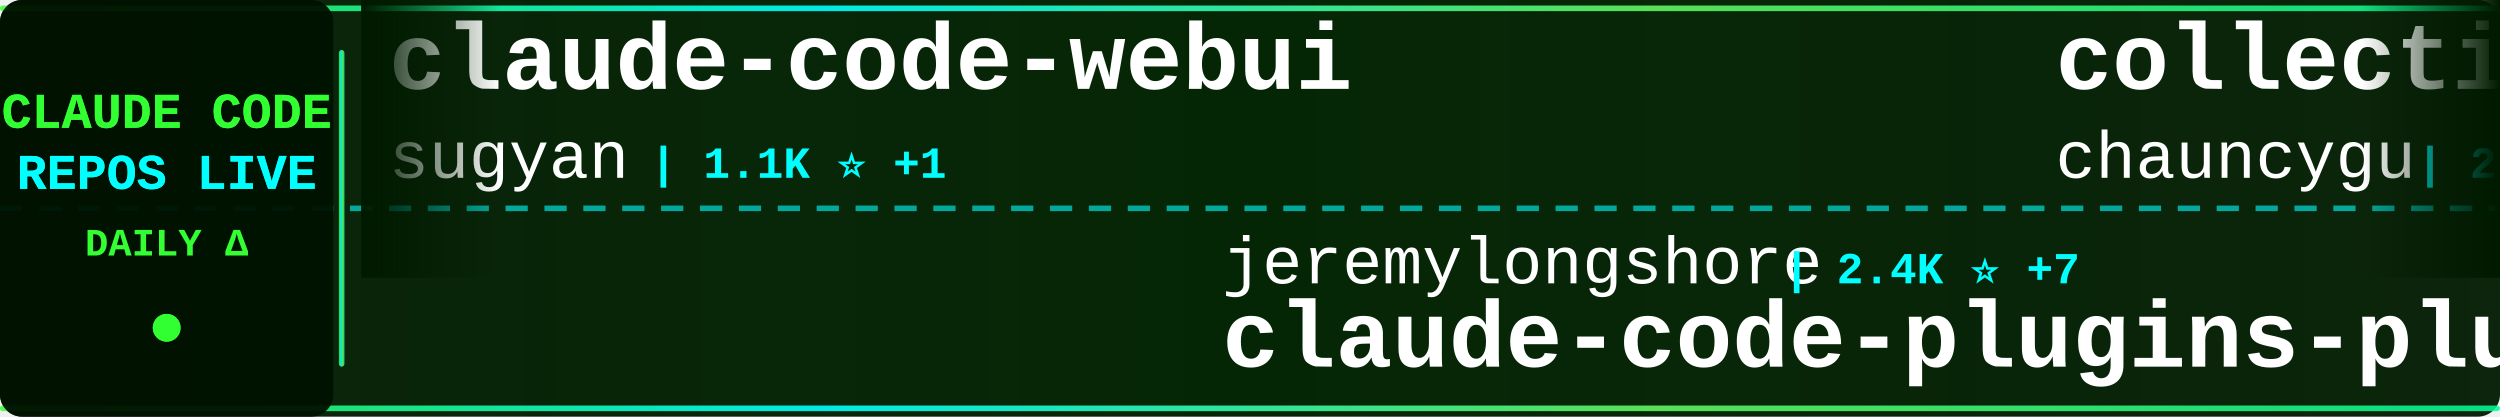
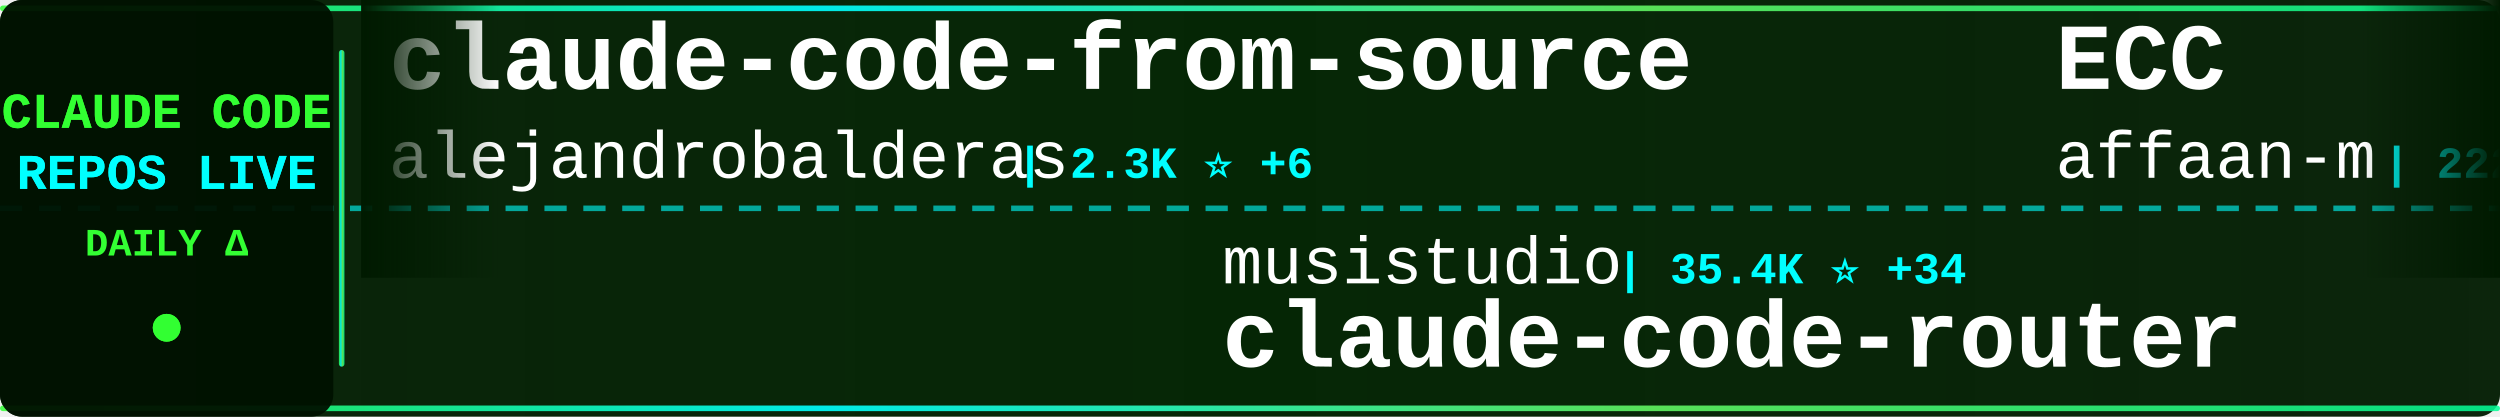
<svg xmlns="http://www.w3.org/2000/svg" width="900" height="150">
  <defs>
    <linearGradient id="tickerBg" x1="0%" y1="0%" x2="100%" y2="0%">
      <stop offset="0%" style="stop-color:#001a00;stop-opacity:0.95" />
      <stop offset="50%" style="stop-color:#002200;stop-opacity:0.98" />
      <stop offset="100%" style="stop-color:#001a00;stop-opacity:0.95" />
    </linearGradient>
    <linearGradient id="borderGrad" x1="0%" y1="0%" x2="100%" y2="0%">
      <stop offset="0%" style="stop-color:#33ff33;stop-opacity:0.85">
        <animate attributeName="stop-opacity" values="0.85;1;0.85" dur="2s" repeatCount="indefinite" />
      </stop>
      <stop offset="33%" style="stop-color:#00ffff;stop-opacity:0.9">
        <animate attributeName="stop-opacity" values="0.9;1;0.9" dur="2.2s" repeatCount="indefinite" />
      </stop>
      <stop offset="66%" style="stop-color:#66ff66;stop-opacity:0.85">
        <animate attributeName="stop-opacity" values="0.85;1;0.85" dur="1.8s" repeatCount="indefinite" />
      </stop>
      <stop offset="100%" style="stop-color:#00ff99;stop-opacity:0.85">
        <animate attributeName="stop-opacity" values="0.85;1;0.85" dur="2s" repeatCount="indefinite" />
      </stop>
    </linearGradient>
    <filter id="textGlow">
      <feGaussianBlur stdDeviation="0.1" result="coloredBlur" />
      <feMerge>
        <feMergeNode in="coloredBlur" />
        <feMergeNode in="SourceGraphic" />
      </feMerge>
    </filter>
    <filter id="metricGlow">
      <feGaussianBlur stdDeviation="0.2" result="coloredBlur" />
      <feMerge>
        <feMergeNode in="coloredBlur" />
        <feMergeNode in="SourceGraphic" />
      </feMerge>
    </filter>
    <linearGradient id="leftFade" x1="0%" y1="0%" x2="100%" y2="0%">
      <stop offset="0%" style="stop-color:#001a00;stop-opacity:1" />
      <stop offset="100%" style="stop-color:#001a00;stop-opacity:0" />
    </linearGradient>
    <linearGradient id="rightFade" x1="0%" y1="0%" x2="100%" y2="0%">
      <stop offset="0%" style="stop-color:#001a00;stop-opacity:0" />
      <stop offset="100%" style="stop-color:#001a00;stop-opacity:1" />
    </linearGradient>
  </defs>
  <rect width="900" height="150" fill="url(#tickerBg)" rx="8" />
  <rect x="0" y="2" width="900" height="2" fill="url(#borderGrad)" rx="1" />
  <rect x="0" y="146" width="900" height="2" fill="url(#borderGrad)" rx="1" />
  <line x1="0" y1="75" x2="900" y2="75" stroke="#00ffff" stroke-width="2" stroke-dasharray="8 6" opacity="0.6" />
  <rect x="0" y="0" width="120" height="150" fill="#001100" opacity="0.95" rx="8" />
  <text x="60" y="46" font-family="'Courier New', monospace" font-size="18" font-weight="bold" fill="#33ff33" text-anchor="middle" filter="url(#textGlow)">
    CLAUDE CODE
  </text>
  <text x="60" y="68" font-family="'Courier New', monospace" font-size="18" font-weight="bold" fill="#00ffff" text-anchor="middle" filter="url(#textGlow)">
    REPOS LIVE
  </text>
  <text x="60" y="92" font-family="'Courier New', monospace" font-size="14" font-weight="bold" fill="#33ff33" text-anchor="middle">
    DAILY Δ
  </text>
  <circle cx="60" cy="118" r="5" fill="#33ff33" filter="url(#metricGlow)">
    <animate attributeName="r" values="4;6;4" dur="1.5s" repeatCount="indefinite" />
    <animate attributeName="opacity" values="0.6;1;0.6" dur="1.5s" repeatCount="indefinite" />
  </circle>
  <rect x="122" y="18" width="2" height="114" fill="url(#borderGrad)" rx="1" />
  <clipPath id="tickerClip">
    <rect x="130" y="0" width="770" height="150" />
  </clipPath>
  <g clip-path="url(#tickerClip)">
    <g id="tickerItems">
      <animateTransform attributeName="transform" attributeType="XML" type="translate" from="0 0" to="-3000 0" dur="54s" repeatCount="indefinite" />
      <g transform="translate(0, 0)">
-         <text x="140" y="32" font-family="'Courier New', monospace" font-size="34" font-weight="bold" fill="#ffffff">claude-code-webui</text>
-         <text x="140" y="64" font-family="'Courier New', monospace" font-size="24" font-weight="normal" fill="#ffffff" opacity="1.0">sugyan</text>
-         <text x="234" y="64" font-family="'Courier New', monospace" font-size="16" font-weight="bold" fill="#00ffff"> | 1.1K ⭐ +1</text>
+         <text x="140" y="32" font-family="'Courier New', monospace" font-size="34" font-weight="bold" fill="#ffffff">claude-code-from-source</text>
+         <text x="140" y="64" font-family="'Courier New', monospace" font-size="24" font-weight="normal" fill="#ffffff" opacity="1.0">alejandrobalderas</text>
+         <text x="366" y="64" font-family="'Courier New', monospace" font-size="16" font-weight="bold" fill="#00ffff"> | 2.3K ⭐ +6</text>
      </g>
      <g transform="translate(300, 0)">
-         <text x="140" y="102" font-family="'Courier New', monospace" font-size="24" font-weight="normal" fill="#ffffff" opacity="1.0">jeremylongshore</text>
-         <text x="342" y="102" font-family="'Courier New', monospace" font-size="16" font-weight="bold" fill="#00ffff"> | 2.4K ⭐ +7</text>
-         <text x="140" y="132" font-family="'Courier New', monospace" font-size="34" font-weight="bold" fill="#ffffff">claude-code-plugins-plus...</text>
+         <text x="140" y="102" font-family="'Courier New', monospace" font-size="24" font-weight="normal" fill="#ffffff" opacity="1.0">musistudio</text>
+         <text x="282" y="102" font-family="'Courier New', monospace" font-size="16" font-weight="bold" fill="#00ffff"> | 35.4K ⭐ +34</text>
+         <text x="140" y="132" font-family="'Courier New', monospace" font-size="34" font-weight="bold" fill="#ffffff">claude-code-router</text>
      </g>
      <g transform="translate(600, 0)">
-         <text x="140" y="32" font-family="'Courier New', monospace" font-size="34" font-weight="bold" fill="#ffffff">collection-claude-code-s...</text>
-         <text x="140" y="64" font-family="'Courier New', monospace" font-size="24" font-weight="normal" fill="#ffffff" opacity="1.0">chauncygu</text>
-         <text x="270" y="64" font-family="'Courier New', monospace" font-size="16" font-weight="bold" fill="#00ffff"> | 2.7K ⭐ +8</text>
+         <text x="140" y="32" font-family="'Courier New', monospace" font-size="34" font-weight="bold" fill="#ffffff">ECC</text>
+         <text x="140" y="64" font-family="'Courier New', monospace" font-size="24" font-weight="normal" fill="#ffffff" opacity="1.0">affaan-m</text>
+         <text x="258" y="64" font-family="'Courier New', monospace" font-size="16" font-weight="bold" fill="#00ffff"> | 222.0K ⭐ +530</text>
      </g>
      <g transform="translate(900, 0)">
-         <text x="140" y="102" font-family="'Courier New', monospace" font-size="24" font-weight="normal" fill="#ffffff" opacity="1.0">ghuntley</text>
-         <text x="258" y="102" font-family="'Courier New', monospace" font-size="16" font-weight="bold" fill="#00ffff"> | 986 ⭐</text>
-         <text x="140" y="132" font-family="'Courier New', monospace" font-size="34" font-weight="bold" fill="#ffffff">claude-code-source-code-...</text>
+         <text x="140" y="102" font-family="'Courier New', monospace" font-size="24" font-weight="normal" fill="#ffffff" opacity="1.0">FlorianBruniaux</text>
+         <text x="342" y="102" font-family="'Courier New', monospace" font-size="16" font-weight="bold" fill="#00ffff"> | 5.2K ⭐ +16</text>
+         <text x="140" y="132" font-family="'Courier New', monospace" font-size="34" font-weight="bold" fill="#ffffff">claude-code-ultimate-gui...</text>
      </g>
      <g transform="translate(1200, 0)">
-         <text x="140" y="32" font-family="'Courier New', monospace" font-size="34" font-weight="bold" fill="#ffffff">ralph-claude-code</text>
-         <text x="140" y="64" font-family="'Courier New', monospace" font-size="24" font-weight="normal" fill="#ffffff" opacity="1.0">frankbria</text>
-         <text x="270" y="64" font-family="'Courier New', monospace" font-size="16" font-weight="bold" fill="#00ffff"> | 9.5K ⭐ +10</text>
+         <text x="140" y="32" font-family="'Courier New', monospace" font-size="34" font-weight="bold" fill="#ffffff">claude-code-spec-workflo...</text>
+         <text x="140" y="64" font-family="'Courier New', monospace" font-size="24" font-weight="normal" fill="#ffffff" opacity="1.0">Pimzino</text>
+         <text x="246" y="64" font-family="'Courier New', monospace" font-size="16" font-weight="bold" fill="#00ffff"> | 3.8K ⭐ +1</text>
      </g>
      <g transform="translate(1500, 0)">
-         <text x="140" y="102" font-family="'Courier New', monospace" font-size="24" font-weight="normal" fill="#ffffff" opacity="1.0">feiskyer</text>
-         <text x="258" y="102" font-family="'Courier New', monospace" font-size="16" font-weight="bold" fill="#00ffff"> | 1.6K ⭐ +1</text>
-         <text x="140" y="132" font-family="'Courier New', monospace" font-size="34" font-weight="bold" fill="#ffffff">claude-code-settings</text>
+         <text x="140" y="102" font-family="'Courier New', monospace" font-size="24" font-weight="normal" fill="#ffffff" opacity="1.0">Yuyz0112</text>
+         <text x="258" y="102" font-family="'Courier New', monospace" font-size="16" font-weight="bold" fill="#00ffff"> | 2.4K ⭐ +1</text>
+         <text x="140" y="132" font-family="'Courier New', monospace" font-size="34" font-weight="bold" fill="#ffffff">claude-code-reverse</text>
      </g>
      <g transform="translate(1800, 0)">
-         <text x="140" y="32" font-family="'Courier New', monospace" font-size="34" font-weight="bold" fill="#ffffff">claude-code-analysis</text>
-         <text x="140" y="64" font-family="'Courier New', monospace" font-size="24" font-weight="normal" fill="#ffffff" opacity="1.0">liuup</text>
-         <text x="222" y="64" font-family="'Courier New', monospace" font-size="16" font-weight="bold" fill="#00ffff"> | 3.3K ⭐ +15</text>
+         <text x="140" y="32" font-family="'Courier New', monospace" font-size="34" font-weight="bold" fill="#ffffff">awesome-claude-code-tool...</text>
+         <text x="140" y="64" font-family="'Courier New', monospace" font-size="24" font-weight="normal" fill="#ffffff" opacity="1.0">rohitg00</text>
+         <text x="258" y="64" font-family="'Courier New', monospace" font-size="16" font-weight="bold" fill="#00ffff"> | 2.2K ⭐ +6</text>
      </g>
      <g transform="translate(2100, 0)">
-         <text x="140" y="102" font-family="'Courier New', monospace" font-size="24" font-weight="normal" fill="#ffffff" opacity="1.0">huangjia2019</text>
-         <text x="306" y="102" font-family="'Courier New', monospace" font-size="16" font-weight="bold" fill="#00ffff"> | 888 ⭐ +7</text>
-         <text x="140" y="132" font-family="'Courier New', monospace" font-size="34" font-weight="bold" fill="#ffffff">claude-code-engineering</text>
+         <text x="140" y="102" font-family="'Courier New', monospace" font-size="24" font-weight="normal" fill="#ffffff" opacity="1.0">luyao618</text>
+         <text x="258" y="102" font-family="'Courier New', monospace" font-size="16" font-weight="bold" fill="#00ffff"> | 1.6K ⭐ +5</text>
+         <text x="140" y="132" font-family="'Courier New', monospace" font-size="34" font-weight="bold" fill="#ffffff">Claude-Code-Source-Study</text>
      </g>
      <g transform="translate(2400, 0)">
-         <text x="140" y="32" font-family="'Courier New', monospace" font-size="34" font-weight="bold" fill="#ffffff">claude-code-system-promp...</text>
-         <text x="140" y="64" font-family="'Courier New', monospace" font-size="24" font-weight="normal" fill="#ffffff" opacity="1.0">Piebald-AI</text>
-         <text x="282" y="64" font-family="'Courier New', monospace" font-size="16" font-weight="bold" fill="#00ffff"> | 11.4K ⭐ +28</text>
+         <text x="140" y="32" font-family="'Courier New', monospace" font-size="34" font-weight="bold" fill="#ffffff">claude-code-sourcemap</text>
+         <text x="140" y="64" font-family="'Courier New', monospace" font-size="24" font-weight="normal" fill="#ffffff" opacity="1.0">ChinaSiro</text>
+         <text x="270" y="64" font-family="'Courier New', monospace" font-size="16" font-weight="bold" fill="#00ffff"> | 9.5K ⭐ +6</text>
      </g>
      <g transform="translate(2700, 0)">
-         <text x="140" y="102" font-family="'Courier New', monospace" font-size="24" font-weight="normal" fill="#ffffff" opacity="1.0">ChinaSiro</text>
-         <text x="270" y="102" font-family="'Courier New', monospace" font-size="16" font-weight="bold" fill="#00ffff"> | 9.5K ⭐ +8</text>
-         <text x="140" y="132" font-family="'Courier New', monospace" font-size="34" font-weight="bold" fill="#ffffff">claude-code-sourcemap</text>
+         <text x="140" y="102" font-family="'Courier New', monospace" font-size="24" font-weight="normal" fill="#ffffff" opacity="1.0">KPR111</text>
+         <text x="234" y="102" font-family="'Courier New', monospace" font-size="16" font-weight="bold" fill="#00ffff"> | 18 ⭐</text>
+         <text x="140" y="132" font-family="'Courier New', monospace" font-size="34" font-weight="bold" fill="#ffffff">Claude-Code</text>
      </g>
      <g transform="translate(3000, 0)">
-         <text x="140" y="32" font-family="'Courier New', monospace" font-size="34" font-weight="bold" fill="#ffffff">claude-code-webui</text>
-         <text x="140" y="64" font-family="'Courier New', monospace" font-size="24" font-weight="normal" fill="#ffffff" opacity="1.0">sugyan</text>
-         <text x="234" y="64" font-family="'Courier New', monospace" font-size="16" font-weight="bold" fill="#00ffff"> | 1.1K ⭐ +1</text>
+         <text x="140" y="32" font-family="'Courier New', monospace" font-size="34" font-weight="bold" fill="#ffffff">claude-code-from-source</text>
+         <text x="140" y="64" font-family="'Courier New', monospace" font-size="24" font-weight="normal" fill="#ffffff" opacity="1.0">alejandrobalderas</text>
+         <text x="366" y="64" font-family="'Courier New', monospace" font-size="16" font-weight="bold" fill="#00ffff"> | 2.3K ⭐ +6</text>
      </g>
      <g transform="translate(3300, 0)">
-         <text x="140" y="102" font-family="'Courier New', monospace" font-size="24" font-weight="normal" fill="#ffffff" opacity="1.0">jeremylongshore</text>
-         <text x="342" y="102" font-family="'Courier New', monospace" font-size="16" font-weight="bold" fill="#00ffff"> | 2.4K ⭐ +7</text>
-         <text x="140" y="132" font-family="'Courier New', monospace" font-size="34" font-weight="bold" fill="#ffffff">claude-code-plugins-plus...</text>
+         <text x="140" y="102" font-family="'Courier New', monospace" font-size="24" font-weight="normal" fill="#ffffff" opacity="1.0">musistudio</text>
+         <text x="282" y="102" font-family="'Courier New', monospace" font-size="16" font-weight="bold" fill="#00ffff"> | 35.4K ⭐ +34</text>
+         <text x="140" y="132" font-family="'Courier New', monospace" font-size="34" font-weight="bold" fill="#ffffff">claude-code-router</text>
      </g>
      <g transform="translate(3600, 0)">
-         <text x="140" y="32" font-family="'Courier New', monospace" font-size="34" font-weight="bold" fill="#ffffff">collection-claude-code-s...</text>
-         <text x="140" y="64" font-family="'Courier New', monospace" font-size="24" font-weight="normal" fill="#ffffff" opacity="1.0">chauncygu</text>
-         <text x="270" y="64" font-family="'Courier New', monospace" font-size="16" font-weight="bold" fill="#00ffff"> | 2.7K ⭐ +8</text>
+         <text x="140" y="32" font-family="'Courier New', monospace" font-size="34" font-weight="bold" fill="#ffffff">ECC</text>
+         <text x="140" y="64" font-family="'Courier New', monospace" font-size="24" font-weight="normal" fill="#ffffff" opacity="1.0">affaan-m</text>
+         <text x="258" y="64" font-family="'Courier New', monospace" font-size="16" font-weight="bold" fill="#00ffff"> | 222.0K ⭐ +530</text>
      </g>
      <g transform="translate(3900, 0)">
-         <text x="140" y="102" font-family="'Courier New', monospace" font-size="24" font-weight="normal" fill="#ffffff" opacity="1.0">ghuntley</text>
-         <text x="258" y="102" font-family="'Courier New', monospace" font-size="16" font-weight="bold" fill="#00ffff"> | 986 ⭐</text>
-         <text x="140" y="132" font-family="'Courier New', monospace" font-size="34" font-weight="bold" fill="#ffffff">claude-code-source-code-...</text>
+         <text x="140" y="102" font-family="'Courier New', monospace" font-size="24" font-weight="normal" fill="#ffffff" opacity="1.0">FlorianBruniaux</text>
+         <text x="342" y="102" font-family="'Courier New', monospace" font-size="16" font-weight="bold" fill="#00ffff"> | 5.2K ⭐ +16</text>
+         <text x="140" y="132" font-family="'Courier New', monospace" font-size="34" font-weight="bold" fill="#ffffff">claude-code-ultimate-gui...</text>
      </g>
    </g>
  </g>
  <rect x="130" y="0" width="50" height="100" fill="url(#leftFade)" />
  <rect x="850" y="0" width="50" height="100" fill="url(#rightFade)" />
</svg>
